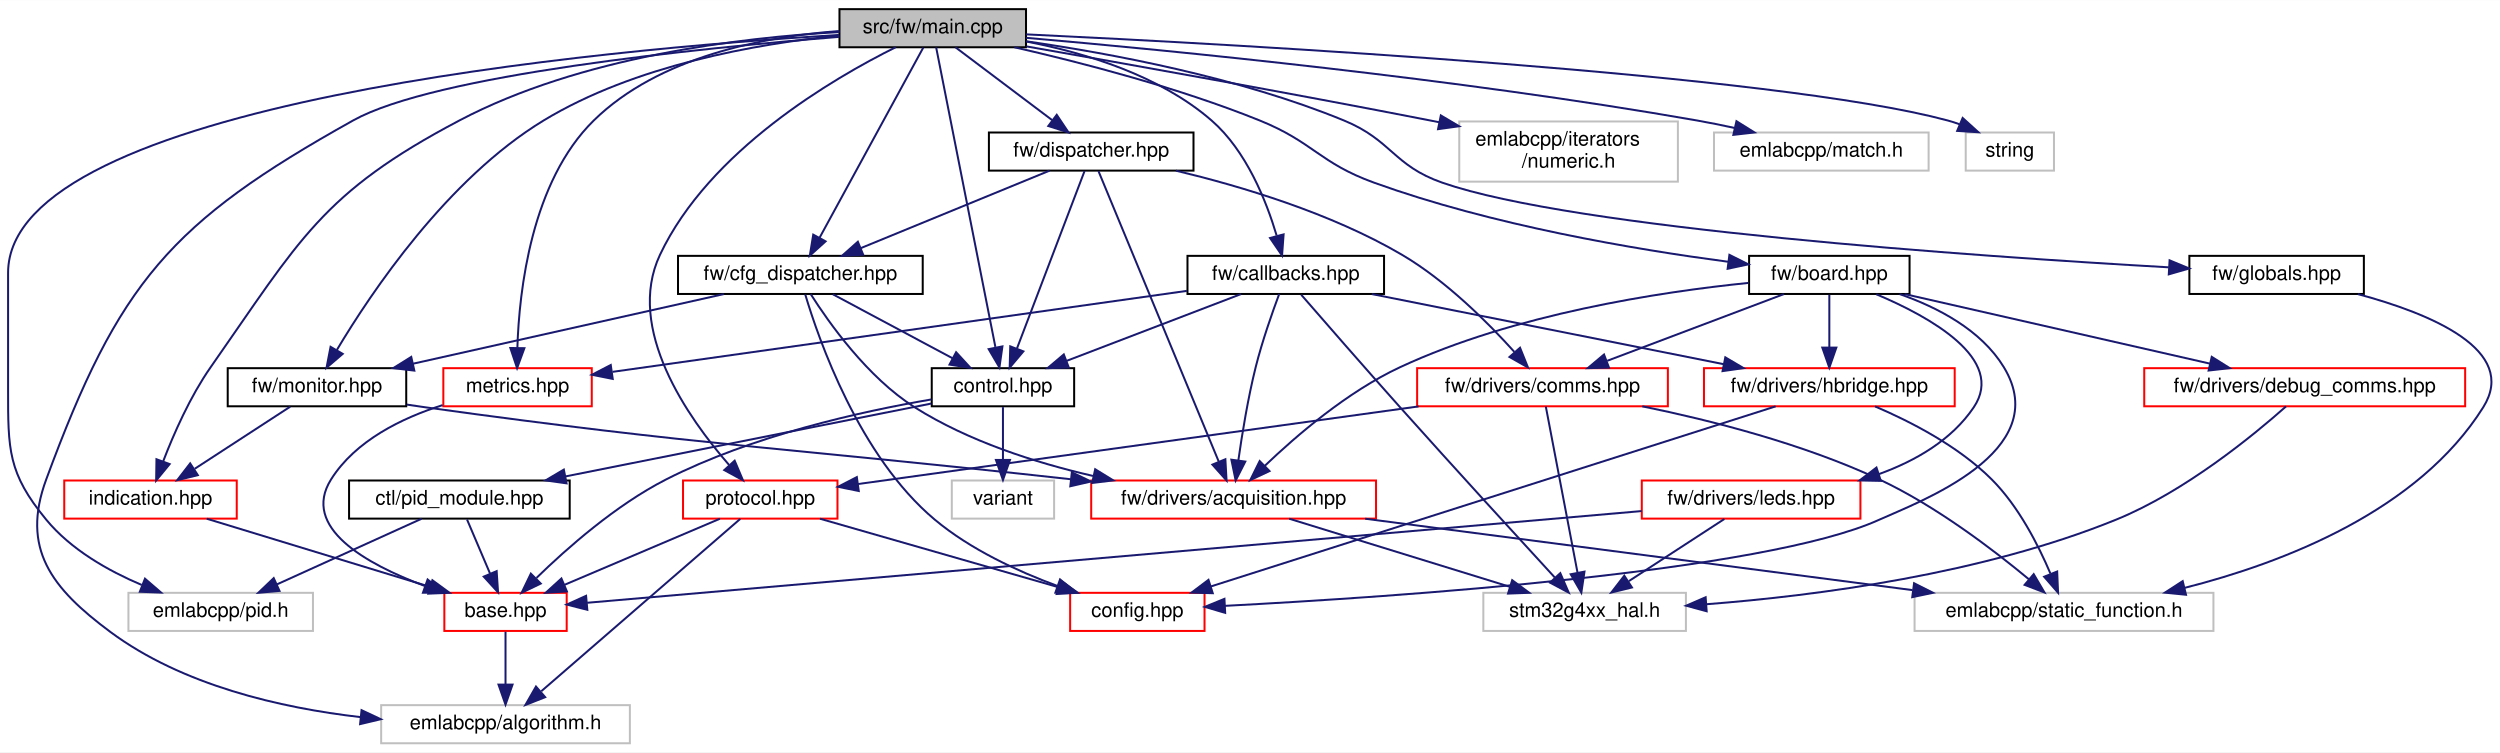
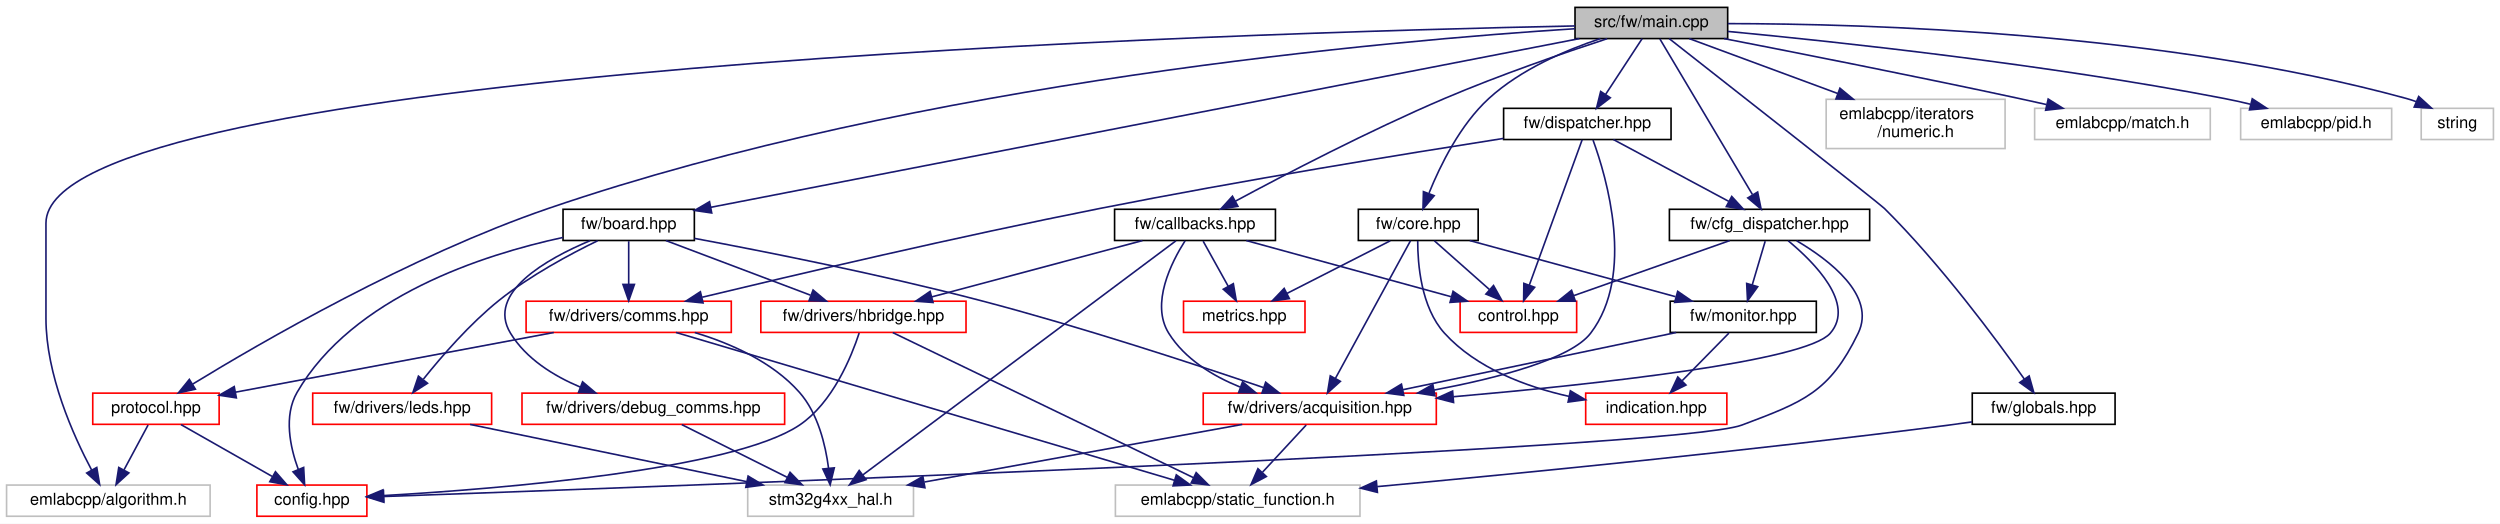
- <svg xmlns="http://www.w3.org/2000/svg" xmlns:xlink="http://www.w3.org/1999/xlink" width="1246pt" height="375pt" viewBox="0.00 0.00 1246.40 375.00">
-   <g id="graph0" class="graph" transform="scale(1 1) rotate(0) translate(4 371)">
-     <polygon fill="white" stroke="transparent" points="-4,4 -4,-371 1242.4,-371 1242.4,4 -4,4" />
+ <svg xmlns="http://www.w3.org/2000/svg" xmlns:xlink="http://www.w3.org/1999/xlink" width="1523pt" height="319pt" viewBox="0.00 0.00 1523.00 319.00">
+   <g id="graph0" class="graph" transform="scale(1 1) rotate(0) translate(4 315)">
+     <polygon fill="white" stroke="transparent" points="-4,4 -4,-315 1519,-315 1519,4 -4,4" />
    <g id="node1" class="node">
      <g id="a_node1">
        <a xlink:title=" ">
-           <polygon fill="#bfbfbf" stroke="black" points="414.53,-347.5 414.53,-366.5 507.53,-366.5 507.53,-347.5 414.53,-347.5" />
-           <text text-anchor="middle" x="461.03" y="-354.5" font-family="Helvetica,sans-Serif" font-size="10.00">src/fw/main.cpp</text>
+           <polygon fill="#bfbfbf" stroke="black" points="955.5,-291.5 955.5,-310.5 1048.5,-310.5 1048.5,-291.5 955.5,-291.5" />
+           <text text-anchor="middle" x="1002" y="-298.5" font-family="Helvetica,sans-Serif" font-size="10.00">src/fw/main.cpp</text>
        </a>
      </g>
    </g>
    <g id="node2" class="node">
      <g id="a_node2">
-         <a xlink:href="control_8hpp.html" target="_top" xlink:title=" ">
-           <polygon fill="white" stroke="black" points="460.53,-168.5 460.53,-187.5 531.53,-187.5 531.53,-168.5 460.53,-168.5" />
-           <text text-anchor="middle" x="496.03" y="-175.5" font-family="Helvetica,sans-Serif" font-size="10.00">control.hpp</text>
+         <a xlink:href="board_8hpp.html" target="_top" xlink:title=" ">
+           <polygon fill="white" stroke="black" points="339,-168.5 339,-187.5 419,-187.5 419,-168.5 339,-168.5" />
+           <text text-anchor="middle" x="379" y="-175.5" font-family="Helvetica,sans-Serif" font-size="10.00">fw/board.hpp</text>
        </a>
      </g>
    </g>
    <g id="edge1" class="edge">
-       <path fill="none" stroke="midnightblue" d="M462.72,-347.46C468.07,-320.43 484.71,-236.24 492.25,-198.11" />
-       <polygon fill="midnightblue" stroke="midnightblue" points="495.77,-198.36 494.28,-187.87 488.91,-197 495.77,-198.36" />
+       <path fill="none" stroke="midnightblue" d="M958.19,-291.49C845.83,-269.67 547.91,-211.81 429.02,-188.72" />
+       <polygon fill="midnightblue" stroke="midnightblue" points="429.58,-185.26 419.09,-186.79 428.24,-192.13 429.58,-185.26" />
+     </g>
+     <g id="node8" class="node">
+       <g id="a_node8">
+         <a xlink:href="protocol_8hpp.html" target="_top" xlink:title=" ">
+           <polygon fill="white" stroke="red" points="52.5,-56.5 52.5,-75.5 129.5,-75.5 129.5,-56.5 52.5,-56.5" />
+           <text text-anchor="middle" x="91" y="-63.5" font-family="Helvetica,sans-Serif" font-size="10.00">protocol.hpp</text>
+         </a>
+       </g>
+     </g>
+     <g id="edge45" class="edge">
+       <path fill="none" stroke="midnightblue" d="M955.5,-297.51C844.47,-290.44 556.32,-265.48 330,-188 246.11,-159.28 154.62,-106.23 113.37,-81.01" />
+       <polygon fill="midnightblue" stroke="midnightblue" points="115.03,-77.92 104.68,-75.65 111.35,-83.88 115.03,-77.92" />
+     </g>
+     <g id="node9" class="node">
+       <g id="a_node9">
+         <a xlink:title=" ">
+           <polygon fill="white" stroke="#bfbfbf" points="0,-0.5 0,-19.5 124,-19.5 124,-0.5 0,-0.5" />
+           <text text-anchor="middle" x="62" y="-7.5" font-family="Helvetica,sans-Serif" font-size="10.00">emlabcpp/algorithm.h</text>
+         </a>
+       </g>
+     </g>
+     <g id="edge46" class="edge">
+       <path fill="none" stroke="midnightblue" d="M955.49,-299.2C761.13,-295.26 24,-274.06 24,-179 24,-179 24,-179 24,-121 24,-86.81 40.6,-49.76 51.86,-28.57" />
+       <polygon fill="midnightblue" stroke="midnightblue" points="54.95,-30.22 56.72,-19.77 48.82,-26.83 54.95,-30.22" />
+     </g>
+     <g id="node13" class="node">
+       <g id="a_node13">
+         <a xlink:href="callbacks_8hpp.html" target="_top" xlink:title=" ">
+           <polygon fill="white" stroke="black" points="675,-168.5 675,-187.5 773,-187.5 773,-168.5 675,-168.5" />
+           <text text-anchor="middle" x="724" y="-175.5" font-family="Helvetica,sans-Serif" font-size="10.00">fw/callbacks.hpp</text>
+         </a>
+       </g>
+     </g>
+     <g id="edge19" class="edge">
+       <path fill="none" stroke="midnightblue" d="M975.09,-291.44C949.33,-283 909.54,-269.31 876,-255 829.97,-235.36 778.2,-208.37 748.51,-192.4" />
+       <polygon fill="midnightblue" stroke="midnightblue" points="750.14,-189.31 739.68,-187.63 746.81,-195.47 750.14,-189.31" />
+     </g>
+     <g id="node16" class="node">
+       <g id="a_node16">
+         <a xlink:href="cfg__dispatcher_8hpp.html" target="_top" xlink:title=" ">
+           <polygon fill="white" stroke="black" points="1013,-168.5 1013,-187.5 1135,-187.5 1135,-168.5 1013,-168.5" />
+           <text text-anchor="middle" x="1074" y="-175.5" font-family="Helvetica,sans-Serif" font-size="10.00">fw/cfg_dispatcher.hpp</text>
+         </a>
+       </g>
+     </g>
+     <g id="edge25" class="edge">
+       <path fill="none" stroke="midnightblue" d="M1007.18,-291.3C1018.96,-271.5 1047.95,-222.78 1063.59,-196.49" />
+       <polygon fill="midnightblue" stroke="midnightblue" points="1066.76,-198.01 1068.87,-187.62 1060.75,-194.43 1066.76,-198.01" />
+     </g>
+     <g id="node19" class="node">
+       <g id="a_node19">
+         <a xlink:href="core_8hpp.html" target="_top" xlink:title=" ">
+           <polygon fill="white" stroke="black" points="823.5,-168.5 823.5,-187.5 896.5,-187.5 896.5,-168.5 823.5,-168.5" />
+           <text text-anchor="middle" x="860" y="-175.5" font-family="Helvetica,sans-Serif" font-size="10.00">fw/core.hpp</text>
+         </a>
+       </g>
+     </g>
+     <g id="edge32" class="edge">
+       <path fill="none" stroke="midnightblue" d="M970.99,-291.5C949.88,-284.46 922.36,-272.72 903,-255 885.57,-239.05 873.43,-214.35 866.59,-197.47" />
+       <polygon fill="midnightblue" stroke="midnightblue" points="869.69,-195.77 862.86,-187.67 863.15,-198.26 869.69,-195.77" />
+     </g>
+     <g id="node20" class="node">
+       <g id="a_node20">
+         <a xlink:href="dispatcher_8hpp.html" target="_top" xlink:title=" ">
+           <polygon fill="white" stroke="black" points="912,-230 912,-249 1014,-249 1014,-230 912,-230" />
+           <text text-anchor="middle" x="963" y="-237" font-family="Helvetica,sans-Serif" font-size="10.00">fw/dispatcher.hpp</text>
+         </a>
+       </g>
+     </g>
+     <g id="edge38" class="edge">
+       <path fill="none" stroke="midnightblue" d="M996.41,-291.48C990.62,-282.64 981.41,-268.59 974.13,-257.48" />
+       <polygon fill="midnightblue" stroke="midnightblue" points="976.99,-255.45 968.58,-249.01 971.13,-259.29 976.99,-255.45" />
+     </g>
+     <g id="node21" class="node">
+       <g id="a_node21">
+         <a xlink:href="globals_8hpp.html" target="_top" xlink:title=" ">
+           <polygon fill="white" stroke="black" points="1197.5,-56.5 1197.5,-75.5 1284.5,-75.5 1284.5,-56.5 1197.5,-56.5" />
+           <text text-anchor="middle" x="1241" y="-63.5" font-family="Helvetica,sans-Serif" font-size="10.00">fw/globals.hpp</text>
+         </a>
+       </g>
+     </g>
+     <g id="edge43" class="edge">
+       <path fill="none" stroke="midnightblue" d="M1012.88,-291.47C1045.6,-265.82 1141.05,-190.93 1144,-188 1178.23,-154.03 1212.05,-108.36 1229.27,-83.99" />
+       <polygon fill="midnightblue" stroke="midnightblue" points="1232.16,-85.97 1235.03,-75.77 1226.43,-81.96 1232.16,-85.97" />
+     </g>
+     <g id="node22" class="node">
+       <g id="a_node22">
+         <a xlink:title=" ">
+           <polygon fill="white" stroke="#bfbfbf" points="1108.5,-224.5 1108.5,-254.5 1217.5,-254.5 1217.5,-224.5 1108.5,-224.5" />
+           <text text-anchor="start" x="1116.5" y="-242.5" font-family="Helvetica,sans-Serif" font-size="10.00">emlabcpp/iterators</text>
+           <text text-anchor="middle" x="1163" y="-231.5" font-family="Helvetica,sans-Serif" font-size="10.00">/numeric.h</text>
+         </a>
+       </g>
+     </g>
+     <g id="edge47" class="edge">
+       <path fill="none" stroke="midnightblue" d="M1025.07,-291.48C1048.6,-282.78 1085.81,-269.03 1115.65,-258" />
+       <polygon fill="midnightblue" stroke="midnightblue" points="1116.89,-261.27 1125.06,-254.52 1114.46,-254.71 1116.89,-261.27" />
+     </g>
+     <g id="node23" class="node">
+       <g id="a_node23">
+         <a xlink:title=" ">
+           <polygon fill="white" stroke="#bfbfbf" points="1235.5,-230 1235.5,-249 1342.5,-249 1342.5,-230 1235.5,-230" />
+           <text text-anchor="middle" x="1289" y="-237" font-family="Helvetica,sans-Serif" font-size="10.00">emlabcpp/match.h</text>
+         </a>
+       </g>
+     </g>
+     <g id="edge48" class="edge">
+       <path fill="none" stroke="midnightblue" d="M1046.28,-291.48C1091.52,-282.69 1163.76,-268.41 1226,-255 1231.42,-253.83 1237.09,-252.58 1242.71,-251.31" />
+       <polygon fill="midnightblue" stroke="midnightblue" points="1243.75,-254.66 1252.73,-249.03 1242.2,-247.84 1243.75,-254.66" />
+     </g>
+     <g id="node24" class="node">
+       <g id="a_node24">
+         <a xlink:title=" ">
+           <polygon fill="white" stroke="#bfbfbf" points="1361,-230 1361,-249 1453,-249 1453,-230 1361,-230" />
+           <text text-anchor="middle" x="1407" y="-237" font-family="Helvetica,sans-Serif" font-size="10.00">emlabcpp/pid.h</text>
+         </a>
+       </g>
+     </g>
+     <g id="edge49" class="edge">
+       <path fill="none" stroke="midnightblue" d="M1048.59,-295.86C1115.78,-289.48 1243.63,-275.74 1351,-255 1356.17,-254 1361.57,-252.8 1366.88,-251.53" />
+       <polygon fill="midnightblue" stroke="midnightblue" points="1368.08,-254.84 1376.93,-249.02 1366.38,-248.05 1368.08,-254.84" />
+     </g>
+     <g id="node25" class="node">
+       <g id="a_node25">
+         <a xlink:title=" ">
+           <polygon fill="white" stroke="#bfbfbf" points="1471,-230 1471,-249 1515,-249 1515,-230 1471,-230" />
+           <text text-anchor="middle" x="1493" y="-237" font-family="Helvetica,sans-Serif" font-size="10.00">string</text>
+         </a>
+       </g>
+     </g>
+     <g id="edge50" class="edge">
+       <path fill="none" stroke="midnightblue" d="M1048.64,-300.61C1132.8,-300.57 1314.96,-295.3 1462,-255 1463.93,-254.47 1465.9,-253.83 1467.85,-253.11" />
+       <polygon fill="midnightblue" stroke="midnightblue" points="1469.47,-256.23 1477.31,-249.1 1466.73,-249.78 1469.47,-256.23" />
+     </g>
+     <g id="node3" class="node">
+       <g id="a_node3">
+         <a xlink:href="config_8hpp.html" target="_top" xlink:title=" ">
+           <polygon fill="white" stroke="red" points="152.5,-0.5 152.5,-19.5 219.5,-19.5 219.5,-0.5 152.5,-0.5" />
+           <text text-anchor="middle" x="186" y="-7.5" font-family="Helvetica,sans-Serif" font-size="10.00">config.hpp</text>
+         </a>
+       </g>
+     </g>
+     <g id="edge2" class="edge">
+       <path fill="none" stroke="midnightblue" d="M338.96,-170.35C290.4,-159.87 210.85,-134.33 177,-76 168.71,-61.71 172.7,-42.75 177.72,-29" />
+       <polygon fill="midnightblue" stroke="midnightblue" points="180.99,-30.24 181.57,-19.66 174.52,-27.57 180.99,-30.24" />
    </g>
    <g id="node4" class="node">
      <g id="a_node4">
-         <a xlink:title=" ">
-           <polygon fill="white" stroke="#bfbfbf" points="186.03,-0.5 186.03,-19.5 310.03,-19.5 310.03,-0.5 186.03,-0.5" />
-           <text text-anchor="middle" x="248.03" y="-7.5" font-family="Helvetica,sans-Serif" font-size="10.00">emlabcpp/algorithm.h</text>
-         </a>
-       </g>
-     </g>
-     <g id="edge54" class="edge">
-       <path fill="none" stroke="midnightblue" d="M414.41,-352.68C343.56,-346.98 212.72,-333.7 172.03,-311 80.64,-260 55.28,-230.18 19.03,-132 6.34,-97.62 21.6,-77.83 51.03,-56 86.88,-29.41 135.75,-18.14 175.85,-13.52" />
-       <polygon fill="midnightblue" stroke="midnightblue" points="176.25,-17 185.84,-12.49 175.53,-10.04 176.25,-17" />
+         <a xlink:href="acquisition_8hpp.html" target="_top" xlink:title=" ">
+           <polygon fill="white" stroke="red" points="729,-56.5 729,-75.5 871,-75.5 871,-56.5 729,-56.5" />
+           <text text-anchor="middle" x="800" y="-63.5" font-family="Helvetica,sans-Serif" font-size="10.00">fw/drivers/acquisition.hpp</text>
+         </a>
+       </g>
+     </g>
+     <g id="edge3" class="edge">
+       <path fill="none" stroke="midnightblue" d="M419.11,-169.77C462.31,-161.7 532.95,-147.7 593,-132 654.48,-115.92 724.82,-92.81 765.65,-78.91" />
+       <polygon fill="midnightblue" stroke="midnightblue" points="767.04,-82.14 775.37,-75.59 764.78,-75.51 767.04,-82.14" />
+     </g>
+     <g id="node7" class="node">
+       <g id="a_node7">
+         <a xlink:href="comms_8hpp.html" target="_top" xlink:title=" ">
+           <polygon fill="white" stroke="red" points="316.5,-112.5 316.5,-131.5 441.5,-131.5 441.5,-112.5 316.5,-112.5" />
+           <text text-anchor="middle" x="379" y="-119.5" font-family="Helvetica,sans-Serif" font-size="10.00">fw/drivers/comms.hpp</text>
+         </a>
+       </g>
+     </g>
+     <g id="edge6" class="edge">
+       <path fill="none" stroke="midnightblue" d="M379,-168.08C379,-161.01 379,-150.86 379,-141.99" />
+       <polygon fill="midnightblue" stroke="midnightblue" points="382.5,-141.75 379,-131.75 375.5,-141.75 382.5,-141.75" />
+     </g>
+     <g id="node10" class="node">
+       <g id="a_node10">
+         <a xlink:href="debug__comms_8hpp.html" target="_top" xlink:title=" ">
+           <polygon fill="white" stroke="red" points="314,-56.5 314,-75.5 474,-75.5 474,-56.5 314,-56.5" />
+           <text text-anchor="middle" x="394" y="-63.5" font-family="Helvetica,sans-Serif" font-size="10.00">fw/drivers/debug_comms.hpp</text>
+         </a>
+       </g>
+     </g>
+     <g id="edge12" class="edge">
+       <path fill="none" stroke="midnightblue" d="M355.51,-168.4C329.18,-157.34 292.03,-136.6 307,-112 316.46,-96.46 333.21,-86.05 349.5,-79.19" />
+       <polygon fill="midnightblue" stroke="midnightblue" points="350.9,-82.4 358.99,-75.55 348.4,-75.87 350.9,-82.4" />
+     </g>
+     <g id="node11" class="node">
+       <g id="a_node11">
+         <a xlink:href="hbridge_8hpp.html" target="_top" xlink:title=" ">
+           <polygon fill="white" stroke="red" points="459.5,-112.5 459.5,-131.5 584.5,-131.5 584.5,-112.5 459.5,-112.5" />
+           <text text-anchor="middle" x="522" y="-119.5" font-family="Helvetica,sans-Serif" font-size="10.00">fw/drivers/hbridge.hpp</text>
+         </a>
+       </g>
+     </g>
+     <g id="edge14" class="edge">
+       <path fill="none" stroke="midnightblue" d="M401.66,-168.44C425.4,-159.48 462.91,-145.31 489.74,-135.18" />
+       <polygon fill="midnightblue" stroke="midnightblue" points="491.33,-138.32 499.45,-131.52 488.86,-131.77 491.33,-138.32" />
+     </g>
+     <g id="node12" class="node">
+       <g id="a_node12">
+         <a xlink:href="leds_8hpp.html" target="_top" xlink:title=" ">
+           <polygon fill="white" stroke="red" points="186.5,-56.5 186.5,-75.5 295.5,-75.5 295.5,-56.5 186.5,-56.5" />
+           <text text-anchor="middle" x="241" y="-63.5" font-family="Helvetica,sans-Serif" font-size="10.00">fw/drivers/leds.hpp</text>
+         </a>
+       </g>
+     </g>
+     <g id="edge17" class="edge">
+       <path fill="none" stroke="midnightblue" d="M360.08,-168.34C343.38,-160.23 318.84,-147.11 300,-132 282.25,-117.77 265.13,-98.03 253.95,-84.05" />
+       <polygon fill="midnightblue" stroke="midnightblue" points="256.43,-81.53 247.51,-75.8 250.91,-85.84 256.43,-81.53" />
+     </g>
+     <g id="node5" class="node">
+       <g id="a_node5">
+         <a xlink:title=" ">
+           <polygon fill="white" stroke="#bfbfbf" points="675.5,-0.5 675.5,-19.5 824.5,-19.5 824.5,-0.5 675.5,-0.5" />
+           <text text-anchor="middle" x="750" y="-7.5" font-family="Helvetica,sans-Serif" font-size="10.00">emlabcpp/static_function.h</text>
+         </a>
+       </g>
+     </g>
+     <g id="edge4" class="edge">
+       <path fill="none" stroke="midnightblue" d="M791.74,-56.08C784.54,-48.3 773.89,-36.8 765.15,-27.37" />
+       <polygon fill="midnightblue" stroke="midnightblue" points="767.47,-24.71 758.1,-19.75 762.33,-29.47 767.47,-24.71" />
    </g>
    <g id="node6" class="node">
      <g id="a_node6">
        <a xlink:title=" ">
-           <polygon fill="white" stroke="#bfbfbf" points="60.03,-56.5 60.03,-75.5 152.03,-75.5 152.03,-56.5 60.03,-56.5" />
-           <text text-anchor="middle" x="106.03" y="-63.5" font-family="Helvetica,sans-Serif" font-size="10.00">emlabcpp/pid.h</text>
-         </a>
-       </g>
-     </g>
-     <g id="edge57" class="edge">
-       <path fill="none" stroke="midnightblue" d="M414.29,-353.66C297.09,-346.51 0.03,-320.02 0.03,-235 0.03,-235 0.03,-235 0.03,-177 0.03,-146.9 -0.1,-135.23 19.03,-112 31.32,-97.08 49.86,-86.53 66.66,-79.42" />
-       <polygon fill="midnightblue" stroke="midnightblue" points="68.28,-82.55 76.3,-75.63 65.71,-76.04 68.28,-82.55" />
-     </g>
-     <g id="node8" class="node">
-       <g id="a_node8">
-         <a xlink:href="board_8hpp.html" target="_top" xlink:title=" ">
-           <polygon fill="white" stroke="black" points="868.03,-224.5 868.03,-243.5 948.03,-243.5 948.03,-224.5 868.03,-224.5" />
-           <text text-anchor="middle" x="908.03" y="-231.5" font-family="Helvetica,sans-Serif" font-size="10.00">fw/board.hpp</text>
-         </a>
-       </g>
+           <polygon fill="white" stroke="#bfbfbf" points="451.5,-0.5 451.5,-19.5 552.5,-19.5 552.5,-0.5 451.5,-0.5" />
+           <text text-anchor="middle" x="502" y="-7.5" font-family="Helvetica,sans-Serif" font-size="10.00">stm32g4xx_hal.h</text>
+         </a>
+       </g>
+     </g>
+     <g id="edge5" class="edge">
+       <path fill="none" stroke="midnightblue" d="M752.78,-56.44C700.25,-46.92 615.39,-31.55 559.15,-21.36" />
+       <polygon fill="midnightblue" stroke="midnightblue" points="559.46,-17.86 549,-19.52 558.21,-24.74 559.46,-17.86" />
+     </g>
+     <g id="edge10" class="edge">
+       <path fill="none" stroke="midnightblue" d="M407.8,-112.46C473.9,-92.86 636.52,-44.65 711.27,-22.48" />
+       <polygon fill="midnightblue" stroke="midnightblue" points="712.62,-25.73 721.22,-19.53 710.63,-19.02 712.62,-25.73" />
+     </g>
+     <g id="edge11" class="edge">
+       <path fill="none" stroke="midnightblue" d="M419.27,-112.42C440.94,-105.86 466.53,-94.65 483,-76 494.3,-63.21 498.89,-44.02 500.75,-29.8" />
+       <polygon fill="midnightblue" stroke="midnightblue" points="504.25,-29.98 501.73,-19.68 497.29,-29.3 504.25,-29.98" />
+     </g>
+     <g id="edge7" class="edge">
+       <path fill="none" stroke="midnightblue" d="M333.37,-112.44C280.47,-102.53 193.65,-86.25 139.54,-76.1" />
+       <polygon fill="midnightblue" stroke="midnightblue" points="139.98,-72.62 129.51,-74.22 138.69,-79.5 139.98,-72.62" />
    </g>
    <g id="edge8" class="edge">
-       <path fill="none" stroke="midnightblue" d="M501.74,-347.49C535.23,-339.85 583.61,-327.32 624.03,-311 650.77,-300.2 653.91,-289.8 681.03,-280 739.69,-258.79 810.7,-246.76 857.49,-240.57" />
-       <polygon fill="midnightblue" stroke="midnightblue" points="858.21,-244.01 867.68,-239.26 857.32,-237.06 858.21,-244.01" />
+       <path fill="none" stroke="midnightblue" d="M106.26,-56.32C121.22,-47.82 144.25,-34.73 161.73,-24.8" />
+       <polygon fill="midnightblue" stroke="midnightblue" points="163.81,-27.64 170.77,-19.65 160.35,-21.55 163.81,-27.64" />
+     </g>
+     <g id="edge9" class="edge">
+       <path fill="none" stroke="midnightblue" d="M86.21,-56.08C82.24,-48.69 76.47,-37.95 71.57,-28.81" />
+       <polygon fill="midnightblue" stroke="midnightblue" points="74.51,-26.91 66.7,-19.75 68.35,-30.22 74.51,-26.91" />
+     </g>
+     <g id="edge13" class="edge">
+       <path fill="none" stroke="midnightblue" d="M411.35,-56.32C428.67,-47.66 455.52,-34.24 475.5,-24.25" />
+       <polygon fill="midnightblue" stroke="midnightblue" points="477.31,-27.26 484.69,-19.65 474.18,-21 477.31,-27.26" />
+     </g>
+     <g id="edge15" class="edge">
+       <path fill="none" stroke="midnightblue" d="M519.41,-112.13C514.71,-97.76 503.33,-69.63 483,-56 442.38,-28.78 301.9,-17.29 229.66,-13.09" />
+       <polygon fill="midnightblue" stroke="midnightblue" points="229.69,-9.59 219.51,-12.53 229.3,-16.58 229.69,-9.59" />
+     </g>
+     <g id="edge16" class="edge">
+       <path fill="none" stroke="midnightblue" d="M539.89,-112.37C579.68,-93.17 675.71,-46.84 722.9,-24.07" />
+       <polygon fill="midnightblue" stroke="midnightblue" points="724.71,-27.09 732.19,-19.59 721.66,-20.78 724.71,-27.09" />
+     </g>
+     <g id="edge18" class="edge">
+       <path fill="none" stroke="midnightblue" d="M282.36,-56.44C328.08,-46.98 401.76,-31.74 451.02,-21.55" />
+       <polygon fill="midnightblue" stroke="midnightblue" points="451.75,-24.97 460.84,-19.52 450.34,-18.12 451.75,-24.97" />
+     </g>
+     <g id="edge21" class="edge">
+       <path fill="none" stroke="midnightblue" d="M717.96,-168.34C709.61,-155.23 696.8,-129.94 708,-112 717.76,-96.36 734.7,-86.01 751.4,-79.23" />
+       <polygon fill="midnightblue" stroke="midnightblue" points="752.98,-82.38 761.15,-75.64 750.56,-75.81 752.98,-82.38" />
+     </g>
+     <g id="edge24" class="edge">
+       <path fill="none" stroke="midnightblue" d="M712.38,-168.31C676.41,-141.42 566.66,-59.35 521.61,-25.67" />
+       <polygon fill="midnightblue" stroke="midnightblue" points="523.61,-22.79 513.51,-19.61 519.42,-28.4 523.61,-22.79" />
+     </g>
+     <g id="edge22" class="edge">
+       <path fill="none" stroke="midnightblue" d="M691.99,-168.44C657.27,-159.16 601.71,-144.31 563.62,-134.13" />
+       <polygon fill="midnightblue" stroke="midnightblue" points="564.42,-130.72 553.86,-131.52 562.61,-137.48 564.42,-130.72" />
    </g>
    <g id="node14" class="node">
      <g id="a_node14">
-         <a xlink:href="protocol_8hpp.html" target="_top" xlink:title=" ">
-           <polygon fill="white" stroke="red" points="336.53,-112.5 336.53,-131.5 413.53,-131.5 413.53,-112.5 336.53,-112.5" />
-           <text text-anchor="middle" x="375.03" y="-119.5" font-family="Helvetica,sans-Serif" font-size="10.00">protocol.hpp</text>
-         </a>
-       </g>
-     </g>
-     <g id="edge53" class="edge">
-       <path fill="none" stroke="midnightblue" d="M442.54,-347.5C411.42,-332.03 349.58,-296 325.03,-244 307.67,-207.2 339.04,-162.7 359.48,-139.26" />
-       <polygon fill="midnightblue" stroke="midnightblue" points="362.27,-141.39 366.4,-131.63 357.09,-136.69 362.27,-141.39" />
+         <a xlink:href="control_8hpp.html" target="_top" xlink:title=" ">
+           <polygon fill="white" stroke="red" points="885.5,-112.5 885.5,-131.5 956.5,-131.5 956.5,-112.5 885.5,-112.5" />
+           <text text-anchor="middle" x="921" y="-119.5" font-family="Helvetica,sans-Serif" font-size="10.00">control.hpp</text>
+         </a>
+       </g>
+     </g>
+     <g id="edge20" class="edge">
+       <path fill="none" stroke="midnightblue" d="M755.22,-168.44C788.93,-159.2 842.8,-144.44 879.93,-134.26" />
+       <polygon fill="midnightblue" stroke="midnightblue" points="881.21,-137.54 889.93,-131.52 879.36,-130.78 881.21,-137.54" />
+     </g>
+     <g id="node15" class="node">
+       <g id="a_node15">
+         <a xlink:href="metrics_8hpp.html" target="_top" xlink:title=" ">
+           <polygon fill="white" stroke="red" points="717,-112.5 717,-131.5 791,-131.5 791,-112.5 717,-112.5" />
+           <text text-anchor="middle" x="754" y="-119.5" font-family="Helvetica,sans-Serif" font-size="10.00">metrics.hpp</text>
+         </a>
+       </g>
+     </g>
+     <g id="edge23" class="edge">
+       <path fill="none" stroke="midnightblue" d="M728.95,-168.08C733.1,-160.61 739.15,-149.72 744.27,-140.52" />
+       <polygon fill="midnightblue" stroke="midnightblue" points="747.34,-142.19 749.14,-131.75 741.22,-138.79 747.34,-142.19" />
+     </g>
+     <g id="edge26" class="edge">
+       <path fill="none" stroke="midnightblue" d="M1090.5,-168.34C1110.19,-156.74 1139.14,-134.97 1128,-112 1110.47,-75.84 1094.62,-70.15 1057,-56 1017.98,-41.32 401.31,-18.59 229.9,-12.53" />
+       <polygon fill="midnightblue" stroke="midnightblue" points="229.85,-9.02 219.73,-12.17 229.6,-16.02 229.85,-9.02" />
+     </g>
+     <g id="edge28" class="edge">
+       <path fill="none" stroke="midnightblue" d="M1085.36,-168.33C1101.24,-155.18 1126.47,-129.87 1111,-112 1096.1,-94.79 968.45,-80.89 881.39,-73.31" />
+       <polygon fill="midnightblue" stroke="midnightblue" points="881.52,-69.8 871.25,-72.43 880.92,-76.78 881.52,-69.8" />
+     </g>
+     <g id="edge27" class="edge">
+       <path fill="none" stroke="midnightblue" d="M1049.76,-168.44C1024.13,-159.4 983.51,-145.06 954.76,-134.92" />
+       <polygon fill="midnightblue" stroke="midnightblue" points="955.72,-131.54 945.13,-131.52 953.39,-138.15 955.72,-131.54" />
+     </g>
+     <g id="node17" class="node">
+       <g id="a_node17">
+         <a xlink:href="monitor_8hpp.html" target="_top" xlink:title=" ">
+           <polygon fill="white" stroke="black" points="1013.5,-112.5 1013.5,-131.5 1102.5,-131.5 1102.5,-112.5 1013.5,-112.5" />
+           <text text-anchor="middle" x="1058" y="-119.5" font-family="Helvetica,sans-Serif" font-size="10.00">fw/monitor.hpp</text>
+         </a>
+       </g>
+     </g>
+     <g id="edge29" class="edge">
+       <path fill="none" stroke="midnightblue" d="M1071.36,-168.08C1069.21,-160.85 1066.12,-150.41 1063.45,-141.4" />
+       <polygon fill="midnightblue" stroke="midnightblue" points="1066.79,-140.34 1060.59,-131.75 1060.08,-142.33 1066.79,-140.34" />
+     </g>
+     <g id="edge30" class="edge">
+       <path fill="none" stroke="midnightblue" d="M1017.12,-112.44C972.02,-103 899.39,-87.8 850.7,-77.61" />
+       <polygon fill="midnightblue" stroke="midnightblue" points="851.19,-74.14 840.69,-75.52 849.76,-80.99 851.19,-74.14" />
    </g>
    <g id="node18" class="node">
      <g id="a_node18">
-         <a xlink:href="callbacks_8hpp.html" target="_top" xlink:title=" ">
-           <polygon fill="white" stroke="black" points="588.03,-224.5 588.03,-243.5 686.03,-243.5 686.03,-224.5 588.03,-224.5" />
-           <text text-anchor="middle" x="637.03" y="-231.5" font-family="Helvetica,sans-Serif" font-size="10.00">fw/callbacks.hpp</text>
-         </a>
-       </g>
-     </g>
-     <g id="edge28" class="edge">
-       <path fill="none" stroke="midnightblue" d="M507.84,-350.33C537.22,-344.66 574.28,-333.38 600.03,-311 617.39,-295.92 627.36,-270.83 632.48,-253.63" />
-       <polygon fill="midnightblue" stroke="midnightblue" points="635.95,-254.22 635.18,-243.65 629.19,-252.4 635.95,-254.22" />
-     </g>
-     <g id="node19" class="node">
-       <g id="a_node19">
-         <a xlink:href="metrics_8hpp.html" target="_top" xlink:title=" ">
-           <polygon fill="white" stroke="red" points="217.03,-168.5 217.03,-187.5 291.03,-187.5 291.03,-168.5 217.03,-168.5" />
-           <text text-anchor="middle" x="254.03" y="-175.5" font-family="Helvetica,sans-Serif" font-size="10.00">metrics.hpp</text>
-         </a>
-       </g>
-     </g>
-     <g id="edge52" class="edge">
-       <path fill="none" stroke="midnightblue" d="M414.45,-355.61C376.64,-352.78 324.45,-342.77 292.03,-311 260.9,-280.48 254.85,-226.24 253.94,-197.71" />
-       <polygon fill="midnightblue" stroke="midnightblue" points="257.44,-197.47 253.8,-187.52 250.44,-197.57 257.44,-197.47" />
-     </g>
-     <g id="node20" class="node">
-       <g id="a_node20">
-         <a xlink:href="cfg__dispatcher_8hpp.html" target="_top" xlink:title=" ">
-           <polygon fill="white" stroke="black" points="334.03,-224.5 334.03,-243.5 456.03,-243.5 456.03,-224.5 334.03,-224.5" />
-           <text text-anchor="middle" x="395.03" y="-231.5" font-family="Helvetica,sans-Serif" font-size="10.00">fw/cfg_dispatcher.hpp</text>
-         </a>
-       </g>
+         <a xlink:href="indication_8hpp.html" target="_top" xlink:title=" ">
+           <polygon fill="white" stroke="red" points="962,-56.5 962,-75.5 1048,-75.5 1048,-56.5 962,-56.5" />
+           <text text-anchor="middle" x="1005" y="-63.5" font-family="Helvetica,sans-Serif" font-size="10.00">indication.hpp</text>
+         </a>
+       </g>
+     </g>
+     <g id="edge31" class="edge">
+       <path fill="none" stroke="midnightblue" d="M1049.25,-112.08C1041.53,-104.22 1030.1,-92.57 1020.78,-83.08" />
+       <polygon fill="midnightblue" stroke="midnightblue" points="1023.09,-80.44 1013.59,-75.75 1018.1,-85.34 1023.09,-80.44" />
+     </g>
+     <g id="edge34" class="edge">
+       <path fill="none" stroke="midnightblue" d="M855.29,-168.37C845.48,-150.38 822.66,-108.55 809.61,-84.63" />
+       <polygon fill="midnightblue" stroke="midnightblue" points="812.55,-82.69 804.69,-75.59 806.4,-86.05 812.55,-82.69" />
+     </g>
+     <g id="edge33" class="edge">
+       <path fill="none" stroke="midnightblue" d="M869.8,-168.32C878.82,-160.34 892.41,-148.31 903.32,-138.65" />
+       <polygon fill="midnightblue" stroke="midnightblue" points="905.85,-141.08 911.02,-131.83 901.21,-135.84 905.85,-141.08" />
+     </g>
+     <g id="edge37" class="edge">
+       <path fill="none" stroke="midnightblue" d="M842.97,-168.32C825.97,-159.66 799.62,-146.24 780.01,-136.25" />
+       <polygon fill="midnightblue" stroke="midnightblue" points="781.49,-133.08 770.99,-131.65 778.31,-139.31 781.49,-133.08" />
    </g>
    <g id="edge35" class="edge">
-       <path fill="none" stroke="midnightblue" d="M456.29,-347.3C445.49,-327.5 418.91,-278.78 404.58,-252.49" />
-       <polygon fill="midnightblue" stroke="midnightblue" points="407.6,-250.73 399.74,-243.62 401.45,-254.08 407.6,-250.73" />
-     </g>
-     <g id="node21" class="node">
-       <g id="a_node21">
-         <a xlink:href="monitor_8hpp.html" target="_top" xlink:title=" ">
-           <polygon fill="white" stroke="black" points="109.53,-168.5 109.53,-187.5 198.53,-187.5 198.53,-168.5 109.53,-168.5" />
-           <text text-anchor="middle" x="154.03" y="-175.5" font-family="Helvetica,sans-Serif" font-size="10.00">fw/monitor.hpp</text>
-         </a>
-       </g>
-     </g>
-     <g id="edge50" class="edge">
-       <path fill="none" stroke="midnightblue" d="M414.46,-353.37C373.12,-349.22 312.41,-338.53 267.03,-311 219.05,-281.88 181.12,-225.36 163.98,-196.65" />
-       <polygon fill="midnightblue" stroke="midnightblue" points="166.86,-194.63 158.8,-187.75 160.81,-198.15 166.86,-194.63" />
-     </g>
-     <g id="node22" class="node">
-       <g id="a_node22">
-         <a xlink:href="indication_8hpp.html" target="_top" xlink:title=" ">
-           <polygon fill="white" stroke="red" points="28.03,-112.5 28.03,-131.5 114.03,-131.5 114.03,-112.5 28.03,-112.5" />
-           <text text-anchor="middle" x="71.03" y="-119.5" font-family="Helvetica,sans-Serif" font-size="10.00">indication.hpp</text>
-         </a>
-       </g>
-     </g>
-     <g id="edge51" class="edge">
-       <path fill="none" stroke="midnightblue" d="M414.5,-355.07C364.9,-352.33 285.37,-342.79 225.03,-311 156.36,-274.82 145.56,-251.58 101.03,-188 90.79,-173.38 82.6,-154.71 77.38,-141.13" />
-       <polygon fill="midnightblue" stroke="midnightblue" points="80.58,-139.69 73.85,-131.51 74.01,-142.1 80.58,-139.69" />
-     </g>
-     <g id="node23" class="node">
-       <g id="a_node23">
-         <a xlink:href="dispatcher_8hpp.html" target="_top" xlink:title=" ">
-           <polygon fill="white" stroke="black" points="489.03,-286 489.03,-305 591.03,-305 591.03,-286 489.03,-286" />
-           <text text-anchor="middle" x="540.03" y="-293" font-family="Helvetica,sans-Serif" font-size="10.00">fw/dispatcher.hpp</text>
-         </a>
-       </g>
-     </g>
-     <g id="edge43" class="edge">
-       <path fill="none" stroke="midnightblue" d="M472.35,-347.48C484.91,-338.02 505.38,-322.6 520.53,-311.19" />
-       <polygon fill="midnightblue" stroke="midnightblue" points="522.85,-313.82 528.74,-305.01 518.64,-308.23 522.85,-313.82" />
-     </g>
-     <g id="node24" class="node">
-       <g id="a_node24">
-         <a xlink:href="globals_8hpp.html" target="_top" xlink:title=" ">
-           <polygon fill="white" stroke="black" points="1087.53,-224.5 1087.53,-243.5 1174.53,-243.5 1174.53,-224.5 1087.53,-224.5" />
-           <text text-anchor="middle" x="1131.03" y="-231.5" font-family="Helvetica,sans-Serif" font-size="10.00">fw/globals.hpp</text>
-         </a>
-       </g>
-     </g>
-     <g id="edge48" class="edge">
-       <path fill="none" stroke="midnightblue" d="M507.6,-350.48C550.08,-344.37 613.97,-332.41 666.03,-311 689.87,-301.2 690.7,-288.49 715.03,-280 780.63,-257.1 980.45,-243.3 1077.29,-237.78" />
-       <polygon fill="midnightblue" stroke="midnightblue" points="1077.67,-241.27 1087.45,-237.21 1077.27,-234.28 1077.67,-241.27" />
-     </g>
-     <g id="node25" class="node">
-       <g id="a_node25">
-         <a xlink:title=" ">
-           <polygon fill="white" stroke="#bfbfbf" points="723.53,-280.5 723.53,-310.5 832.53,-310.5 832.53,-280.5 723.53,-280.5" />
-           <text text-anchor="start" x="731.53" y="-298.5" font-family="Helvetica,sans-Serif" font-size="10.00">emlabcpp/iterators</text>
-           <text text-anchor="middle" x="778.03" y="-287.5" font-family="Helvetica,sans-Serif" font-size="10.00">/numeric.h</text>
-         </a>
-       </g>
-     </g>
-     <g id="edge55" class="edge">
-       <path fill="none" stroke="midnightblue" d="M507.73,-347.92C557.63,-339.2 639.04,-324.7 709.03,-311 710.5,-310.71 711.98,-310.42 713.47,-310.12" />
-       <polygon fill="midnightblue" stroke="midnightblue" points="714.34,-313.52 723.45,-308.12 712.95,-306.66 714.34,-313.52" />
-     </g>
-     <g id="node26" class="node">
-       <g id="a_node26">
-         <a xlink:title=" ">
-           <polygon fill="white" stroke="#bfbfbf" points="850.53,-286 850.53,-305 957.53,-305 957.53,-286 850.53,-286" />
-           <text text-anchor="middle" x="904.03" y="-293" font-family="Helvetica,sans-Serif" font-size="10.00">emlabcpp/match.h</text>
-         </a>
-       </g>
-     </g>
-     <g id="edge56" class="edge">
-       <path fill="none" stroke="midnightblue" d="M507.61,-352.2C579.65,-345.93 722.31,-332 842.03,-311 848.18,-309.92 854.63,-308.61 860.95,-307.23" />
-       <polygon fill="midnightblue" stroke="midnightblue" points="861.73,-310.64 870.71,-305.02 860.18,-303.82 861.73,-310.64" />
-     </g>
-     <g id="node27" class="node">
-       <g id="a_node27">
-         <a xlink:title=" ">
-           <polygon fill="white" stroke="#bfbfbf" points="976.03,-286 976.03,-305 1020.03,-305 1020.03,-286 976.03,-286" />
-           <text text-anchor="middle" x="998.03" y="-293" font-family="Helvetica,sans-Serif" font-size="10.00">string</text>
-         </a>
-       </g>
-     </g>
-     <g id="edge58" class="edge">
-       <path fill="none" stroke="midnightblue" d="M507.6,-353.93C615.7,-348.79 881.02,-334.17 967.03,-311 968.97,-310.48 970.93,-309.84 972.89,-309.13" />
-       <polygon fill="midnightblue" stroke="midnightblue" points="974.5,-312.25 982.35,-305.13 971.77,-305.8 974.5,-312.25" />
-     </g>
-     <g id="node3" class="node">
-       <g id="a_node3">
-         <a xlink:href="base_8hpp.html" target="_top" xlink:title=" ">
-           <polygon fill="white" stroke="red" points="217.53,-56.5 217.53,-75.5 278.53,-75.5 278.53,-56.5 217.53,-56.5" />
-           <text text-anchor="middle" x="248.03" y="-63.5" font-family="Helvetica,sans-Serif" font-size="10.00">base.hpp</text>
-         </a>
-       </g>
-     </g>
-     <g id="edge2" class="edge">
-       <path fill="none" stroke="midnightblue" d="M460.37,-171.92C425.24,-165.9 370.79,-153.83 328.03,-132 303.02,-119.23 278.61,-97.69 263.46,-82.93" />
-       <polygon fill="midnightblue" stroke="midnightblue" points="265.6,-80.12 256.06,-75.53 260.66,-85.07 265.6,-80.12" />
-     </g>
-     <g id="node5" class="node">
-       <g id="a_node5">
-         <a xlink:href="pid__module_8hpp.html" target="_top" xlink:title=" ">
-           <polygon fill="white" stroke="black" points="170.03,-112.5 170.03,-131.5 280.03,-131.5 280.03,-112.5 170.03,-112.5" />
-           <text text-anchor="middle" x="225.03" y="-119.5" font-family="Helvetica,sans-Serif" font-size="10.00">ctl/pid_module.hpp</text>
-         </a>
-       </g>
-     </g>
-     <g id="edge4" class="edge">
-       <path fill="none" stroke="midnightblue" d="M460.33,-169.88C413.74,-160.6 331.85,-144.28 278.02,-133.56" />
-       <polygon fill="midnightblue" stroke="midnightblue" points="278.47,-130.08 267.97,-131.56 277.1,-136.94 278.47,-130.08" />
-     </g>
-     <g id="node7" class="node">
-       <g id="a_node7">
-         <a xlink:title=" ">
-           <polygon fill="white" stroke="#bfbfbf" points="470.53,-112.5 470.53,-131.5 521.53,-131.5 521.53,-112.5 470.53,-112.5" />
-           <text text-anchor="middle" x="496.03" y="-119.5" font-family="Helvetica,sans-Serif" font-size="10.00">variant</text>
-         </a>
-       </g>
-     </g>
-     <g id="edge7" class="edge">
-       <path fill="none" stroke="midnightblue" d="M496.03,-168.08C496.03,-161.01 496.03,-150.86 496.03,-141.99" />
-       <polygon fill="midnightblue" stroke="midnightblue" points="499.53,-141.75 496.03,-131.75 492.53,-141.75 499.53,-141.75" />
-     </g>
-     <g id="edge3" class="edge">
-       <path fill="none" stroke="midnightblue" d="M248.03,-56.08C248.03,-49.01 248.03,-38.86 248.03,-29.99" />
-       <polygon fill="midnightblue" stroke="midnightblue" points="251.53,-29.75 248.03,-19.75 244.53,-29.75 251.53,-29.75" />
-     </g>
-     <g id="edge5" class="edge">
-       <path fill="none" stroke="midnightblue" d="M228.83,-112.08C231.95,-104.77 236.46,-94.18 240.32,-85.1" />
-       <polygon fill="midnightblue" stroke="midnightblue" points="243.61,-86.32 244.31,-75.75 237.17,-83.58 243.61,-86.32" />
-     </g>
-     <g id="edge6" class="edge">
-       <path fill="none" stroke="midnightblue" d="M206.18,-112.44C186.77,-103.64 156.3,-89.81 134.07,-79.72" />
-       <polygon fill="midnightblue" stroke="midnightblue" points="135.35,-76.46 124.8,-75.52 132.46,-82.84 135.35,-76.46" />
-     </g>
-     <g id="node9" class="node">
-       <g id="a_node9">
-         <a xlink:href="config_8hpp.html" target="_top" xlink:title=" ">
-           <polygon fill="white" stroke="red" points="529.53,-56.5 529.53,-75.5 596.53,-75.5 596.53,-56.5 529.53,-56.5" />
-           <text text-anchor="middle" x="563.03" y="-63.5" font-family="Helvetica,sans-Serif" font-size="10.00">config.hpp</text>
-         </a>
-       </g>
-     </g>
-     <g id="edge9" class="edge">
-       <path fill="none" stroke="midnightblue" d="M943.05,-224.45C961.97,-217.84 983.72,-206.59 995.03,-188 1020.87,-145.54 951.71,-120.52 933.03,-112 875.74,-85.87 691.69,-73.46 606.75,-69.01" />
-       <polygon fill="midnightblue" stroke="midnightblue" points="606.82,-65.51 596.65,-68.5 606.46,-72.5 606.82,-65.51" />
-     </g>
-     <g id="node10" class="node">
-       <g id="a_node10">
-         <a xlink:href="acquisition_8hpp.html" target="_top" xlink:title=" ">
-           <polygon fill="white" stroke="red" points="540.03,-112.5 540.03,-131.5 682.03,-131.5 682.03,-112.5 540.03,-112.5" />
-           <text text-anchor="middle" x="611.03" y="-119.5" font-family="Helvetica,sans-Serif" font-size="10.00">fw/drivers/acquisition.hpp</text>
-         </a>
-       </g>
-     </g>
-     <g id="edge10" class="edge">
-       <path fill="none" stroke="midnightblue" d="M867.66,-230.01C823.31,-225.49 750.82,-214.44 694.03,-188 667.75,-175.76 642.22,-153.79 626.57,-138.81" />
-       <polygon fill="midnightblue" stroke="midnightblue" points="628.92,-136.21 619.33,-131.7 624.02,-141.2 628.92,-136.21" />
-     </g>
-     <g id="node13" class="node">
-       <g id="a_node13">
-         <a xlink:href="comms_8hpp.html" target="_top" xlink:title=" ">
-           <polygon fill="white" stroke="red" points="702.53,-168.5 702.53,-187.5 827.53,-187.5 827.53,-168.5 702.53,-168.5" />
-           <text text-anchor="middle" x="765.03" y="-175.5" font-family="Helvetica,sans-Serif" font-size="10.00">fw/drivers/comms.hpp</text>
-         </a>
-       </g>
-     </g>
-     <g id="edge13" class="edge">
-       <path fill="none" stroke="midnightblue" d="M885.37,-224.44C861.63,-215.48 824.12,-201.31 797.29,-191.18" />
-       <polygon fill="midnightblue" stroke="midnightblue" points="798.18,-187.77 787.59,-187.52 795.7,-194.32 798.18,-187.77" />
-     </g>
-     <g id="node15" class="node">
-       <g id="a_node15">
-         <a xlink:href="debug__comms_8hpp.html" target="_top" xlink:title=" ">
-           <polygon fill="white" stroke="red" points="1065.03,-168.5 1065.03,-187.5 1225.03,-187.5 1225.03,-168.5 1065.03,-168.5" />
-           <text text-anchor="middle" x="1145.03" y="-175.5" font-family="Helvetica,sans-Serif" font-size="10.00">fw/drivers/debug_comms.hpp</text>
-         </a>
-       </g>
-     </g>
-     <g id="edge20" class="edge">
-       <path fill="none" stroke="midnightblue" d="M945.59,-224.44C986.84,-215.04 1053.18,-199.93 1097.9,-189.74" />
-       <polygon fill="midnightblue" stroke="midnightblue" points="1098.68,-193.15 1107.66,-187.52 1097.13,-186.33 1098.68,-193.15" />
-     </g>
-     <g id="node16" class="node">
-       <g id="a_node16">
-         <a xlink:href="hbridge_8hpp.html" target="_top" xlink:title=" ">
-           <polygon fill="white" stroke="red" points="845.53,-168.5 845.53,-187.5 970.53,-187.5 970.53,-168.5 845.53,-168.5" />
-           <text text-anchor="middle" x="908.03" y="-175.5" font-family="Helvetica,sans-Serif" font-size="10.00">fw/drivers/hbridge.hpp</text>
-         </a>
-       </g>
-     </g>
-     <g id="edge22" class="edge">
-       <path fill="none" stroke="midnightblue" d="M908.03,-224.08C908.03,-217.01 908.03,-206.86 908.03,-197.99" />
-       <polygon fill="midnightblue" stroke="midnightblue" points="911.53,-197.75 908.03,-187.75 904.53,-197.75 911.53,-197.75" />
-     </g>
-     <g id="node17" class="node">
-       <g id="a_node17">
-         <a xlink:href="leds_8hpp.html" target="_top" xlink:title=" ">
-           <polygon fill="white" stroke="red" points="814.53,-112.5 814.53,-131.5 923.53,-131.5 923.53,-112.5 814.53,-112.5" />
-           <text text-anchor="middle" x="869.03" y="-119.5" font-family="Helvetica,sans-Serif" font-size="10.00">fw/drivers/leds.hpp</text>
-         </a>
-       </g>
-     </g>
-     <g id="edge25" class="edge">
-       <path fill="none" stroke="midnightblue" d="M931.43,-224.36C958.15,-213.11 996.22,-192.02 980.03,-168 969.05,-151.7 951.05,-141.3 932.7,-134.67" />
-       <polygon fill="midnightblue" stroke="midnightblue" points="933.71,-131.31 923.11,-131.53 931.53,-137.97 933.71,-131.31" />
-     </g>
-     <g id="node11" class="node">
-       <g id="a_node11">
-         <a xlink:title=" ">
-           <polygon fill="white" stroke="#bfbfbf" points="950.53,-56.5 950.53,-75.5 1099.53,-75.5 1099.53,-56.5 950.53,-56.5" />
-           <text text-anchor="middle" x="1025.03" y="-63.5" font-family="Helvetica,sans-Serif" font-size="10.00">emlabcpp/static_function.h</text>
-         </a>
-       </g>
-     </g>
-     <g id="edge11" class="edge">
-       <path fill="none" stroke="midnightblue" d="M676.63,-112.44C750.82,-102.77 871.43,-87.04 949.49,-76.85" />
-       <polygon fill="midnightblue" stroke="midnightblue" points="950.28,-80.28 959.74,-75.52 949.37,-73.34 950.28,-80.28" />
-     </g>
-     <g id="node12" class="node">
-       <g id="a_node12">
-         <a xlink:title=" ">
-           <polygon fill="white" stroke="#bfbfbf" points="735.53,-56.5 735.53,-75.5 836.53,-75.5 836.53,-56.5 735.53,-56.5" />
-           <text text-anchor="middle" x="786.03" y="-63.5" font-family="Helvetica,sans-Serif" font-size="10.00">stm32g4xx_hal.h</text>
-         </a>
-       </g>
-     </g>
-     <g id="edge12" class="edge">
-       <path fill="none" stroke="midnightblue" d="M638.76,-112.44C668.46,-103.28 715.75,-88.69 748.7,-78.52" />
-       <polygon fill="midnightblue" stroke="midnightblue" points="749.91,-81.81 758.43,-75.52 747.85,-75.12 749.91,-81.81" />
-     </g>
-     <g id="edge18" class="edge">
-       <path fill="none" stroke="midnightblue" d="M814.79,-168.48C849.1,-161.47 895.17,-149.75 933.03,-132 961.18,-118.8 989.85,-96.93 1007.54,-82.24" />
-       <polygon fill="midnightblue" stroke="midnightblue" points="1009.92,-84.82 1015.29,-75.68 1005.39,-79.47 1009.92,-84.82" />
-     </g>
-     <g id="edge19" class="edge">
-       <path fill="none" stroke="midnightblue" d="M766.68,-168.37C770.07,-150.62 777.89,-109.67 782.48,-85.6" />
-       <polygon fill="midnightblue" stroke="midnightblue" points="785.96,-86.07 784.39,-75.59 779.08,-84.76 785.96,-86.07" />
-     </g>
-     <g id="edge14" class="edge">
-       <path fill="none" stroke="midnightblue" d="M703.24,-168.44C625.75,-157.71 494.52,-139.54 423.75,-129.74" />
-       <polygon fill="midnightblue" stroke="midnightblue" points="424.14,-126.27 413.76,-128.36 423.18,-133.2 424.14,-126.27" />
-     </g>
-     <g id="edge15" class="edge">
-       <path fill="none" stroke="midnightblue" d="M354.91,-112.44C334.01,-103.56 301.1,-89.56 277.32,-79.45" />
-       <polygon fill="midnightblue" stroke="midnightblue" points="278.63,-76.21 268.06,-75.52 275.9,-82.65 278.63,-76.21" />
-     </g>
-     <g id="edge17" class="edge">
-       <path fill="none" stroke="midnightblue" d="M365.07,-112.37C343.65,-93.81 292.96,-49.91 265.86,-26.44" />
-       <polygon fill="midnightblue" stroke="midnightblue" points="267.8,-23.49 257.95,-19.59 263.22,-28.78 267.8,-23.49" />
-     </g>
-     <g id="edge16" class="edge">
-       <path fill="none" stroke="midnightblue" d="M404.82,-112.44C436.86,-103.24 487.97,-88.56 523.39,-78.39" />
-       <polygon fill="midnightblue" stroke="midnightblue" points="524.74,-81.64 533.38,-75.52 522.81,-74.91 524.74,-81.64" />
-     </g>
-     <g id="edge21" class="edge">
-       <path fill="none" stroke="midnightblue" d="M1135.72,-168.43C1119.71,-154.22 1085.4,-125.99 1051.03,-112 984.44,-84.89 902.02,-74.11 846.94,-69.83" />
-       <polygon fill="midnightblue" stroke="midnightblue" points="846.87,-66.31 836.64,-69.08 846.36,-73.3 846.87,-66.31" />
-     </g>
-     <g id="edge23" class="edge">
-       <path fill="none" stroke="midnightblue" d="M881.25,-168.46C819.98,-148.93 669.55,-100.96 599.73,-78.7" />
-       <polygon fill="midnightblue" stroke="midnightblue" points="600.63,-75.31 590.04,-75.61 598.5,-81.98 600.63,-75.31" />
-     </g>
-     <g id="edge24" class="edge">
-       <path fill="none" stroke="midnightblue" d="M930.85,-168.42C948.42,-160.92 972.44,-148.62 989.03,-132 1002.4,-118.62 1012.26,-99.24 1018.25,-85.13" />
-       <polygon fill="midnightblue" stroke="midnightblue" points="1021.62,-86.13 1022.07,-75.55 1015.12,-83.54 1021.62,-86.13" />
-     </g>
-     <g id="edge26" class="edge">
-       <path fill="none" stroke="midnightblue" d="M814.47,-116.26C691.88,-105.6 396.92,-79.95 288.72,-70.54" />
-       <polygon fill="midnightblue" stroke="midnightblue" points="288.81,-67.03 278.54,-69.65 288.2,-74.01 288.81,-67.03" />
-     </g>
-     <g id="edge27" class="edge">
-       <path fill="none" stroke="midnightblue" d="M855.7,-112.32C842.87,-103.98 823.25,-91.21 808.09,-81.35" />
-       <polygon fill="midnightblue" stroke="midnightblue" points="809.63,-78.17 799.34,-75.65 805.81,-84.04 809.63,-78.17" />
-     </g>
-     <g id="edge29" class="edge">
-       <path fill="none" stroke="midnightblue" d="M614.69,-224.44C591.28,-215.48 554.3,-201.31 527.84,-191.18" />
-       <polygon fill="midnightblue" stroke="midnightblue" points="528.86,-187.82 518.27,-187.52 526.36,-194.36 528.86,-187.82" />
-     </g>
-     <g id="edge30" class="edge">
-       <path fill="none" stroke="midnightblue" d="M633.76,-224.49C630.41,-215.53 625.27,-200.94 622.03,-188 618.17,-172.54 615.26,-154.67 613.4,-141.59" />
-       <polygon fill="midnightblue" stroke="midnightblue" points="616.85,-140.94 612.05,-131.5 609.91,-141.88 616.85,-140.94" />
-     </g>
-     <g id="edge34" class="edge">
-       <path fill="none" stroke="midnightblue" d="M644.73,-224.12C655.63,-211.56 676.23,-187.92 694.03,-168 721,-137.83 752.89,-103.01 771.16,-83.14" />
-       <polygon fill="midnightblue" stroke="midnightblue" points="773.9,-85.32 778.1,-75.6 768.75,-80.58 773.9,-85.32" />
-     </g>
-     <g id="edge31" class="edge">
-       <path fill="none" stroke="midnightblue" d="M679.97,-224.44C727.55,-214.96 804.28,-199.67 855.42,-189.48" />
-       <polygon fill="midnightblue" stroke="midnightblue" points="856.17,-192.9 865.29,-187.52 854.8,-186.04 856.17,-192.9" />
-     </g>
-     <g id="edge32" class="edge">
-       <path fill="none" stroke="midnightblue" d="M587.75,-226.05C513.61,-215.6 374.32,-195.96 301.36,-185.67" />
-       <polygon fill="midnightblue" stroke="midnightblue" points="301.48,-182.15 291.09,-184.22 300.5,-189.09 301.48,-182.15" />
-     </g>
-     <g id="edge33" class="edge">
-       <path fill="none" stroke="midnightblue" d="M216.68,-169.09C196.48,-162.7 173.23,-151.45 161.03,-132 146.05,-108.11 178.28,-89.94 207.67,-78.97" />
-       <polygon fill="midnightblue" stroke="midnightblue" points="209.18,-82.15 217.45,-75.53 206.86,-75.54 209.18,-82.15" />
-     </g>
-     <g id="edge37" class="edge">
-       <path fill="none" stroke="midnightblue" d="M411.26,-224.32C427.38,-215.7 452.33,-202.36 471,-192.39" />
-       <polygon fill="midnightblue" stroke="midnightblue" points="472.68,-195.46 479.85,-187.65 469.38,-189.28 472.68,-195.46" />
+       <path fill="none" stroke="midnightblue" d="M891.37,-168.44C925.26,-159.2 979.4,-144.44 1016.72,-134.26" />
+       <polygon fill="midnightblue" stroke="midnightblue" points="1018.05,-137.52 1026.77,-131.52 1016.2,-130.77 1018.05,-137.52" />
    </g>
    <g id="edge36" class="edge">
-       <path fill="none" stroke="midnightblue" d="M397.46,-224.27C404.03,-202.18 424.28,-143.59 462.03,-112 479.79,-97.14 503.24,-86.29 523.07,-78.98" />
-       <polygon fill="midnightblue" stroke="midnightblue" points="524.49,-82.18 532.77,-75.57 522.17,-75.58 524.49,-82.18" />
-     </g>
-     <g id="edge38" class="edge">
-       <path fill="none" stroke="midnightblue" d="M400.19,-224.42C409.04,-210.47 428.43,-182.91 452.03,-168 478.72,-151.14 511.84,-140.46 540.93,-133.77" />
-       <polygon fill="midnightblue" stroke="midnightblue" points="542.01,-137.11 551.04,-131.56 540.52,-130.27 542.01,-137.11" />
+       <path fill="none" stroke="midnightblue" d="M859.67,-168.22C859.64,-154.48 861.61,-127.82 876,-112 895.46,-90.61 925.65,-79.39 951.93,-73.5" />
+       <polygon fill="midnightblue" stroke="midnightblue" points="952.68,-76.92 961.78,-71.49 951.28,-70.06 952.68,-76.92" />
+     </g>
+     <g id="edge40" class="edge">
+       <path fill="none" stroke="midnightblue" d="M966.46,-229.7C974.61,-207.38 992.33,-147.78 965,-112 953.04,-96.34 909.11,-84.82 869.59,-77.36" />
+       <polygon fill="midnightblue" stroke="midnightblue" points="870.13,-73.9 859.66,-75.55 868.87,-80.78 870.13,-73.9" />
+     </g>
+     <g id="edge41" class="edge">
+       <path fill="none" stroke="midnightblue" d="M911.87,-230.67C852.56,-221.39 751.94,-205.02 666,-188 579.9,-170.94 480.1,-147.5 423.77,-133.93" />
+       <polygon fill="midnightblue" stroke="midnightblue" points="424.31,-130.46 413.77,-131.52 422.67,-137.27 424.31,-130.46" />
    </g>
    <g id="edge39" class="edge">
-       <path fill="none" stroke="midnightblue" d="M356.85,-224.44C314.89,-215.04 247.44,-199.93 201.96,-189.74" />
-       <polygon fill="midnightblue" stroke="midnightblue" points="202.57,-186.29 192.04,-187.52 201.03,-193.12 202.57,-186.29" />
-     </g>
-     <g id="edge40" class="edge">
-       <path fill="none" stroke="midnightblue" d="M198.79,-169.35C201.92,-168.87 205.02,-168.42 208.03,-168 347.89,-148.57 385.8,-148.09 529.83,-132.13" />
-       <polygon fill="midnightblue" stroke="midnightblue" points="530.38,-135.59 539.93,-131 529.61,-128.63 530.38,-135.59" />
-     </g>
-     <g id="edge41" class="edge">
-       <path fill="none" stroke="midnightblue" d="M140.7,-168.32C127.87,-159.98 108.25,-147.21 93.09,-137.35" />
-       <polygon fill="midnightblue" stroke="midnightblue" points="94.63,-134.17 84.34,-131.65 90.81,-140.04 94.63,-134.17" />
+       <path fill="none" stroke="midnightblue" d="M959.84,-229.82C953.03,-211.09 936.83,-166.55 927.65,-141.29" />
+       <polygon fill="midnightblue" stroke="midnightblue" points="930.9,-139.98 924.19,-131.78 924.32,-142.38 930.9,-139.98" />
    </g>
    <g id="edge42" class="edge">
-       <path fill="none" stroke="midnightblue" d="M99.08,-112.44C129.12,-103.28 176.95,-88.69 210.28,-78.52" />
-       <polygon fill="midnightblue" stroke="midnightblue" points="211.57,-81.78 220.12,-75.52 209.53,-75.09 211.57,-81.78" />
+       <path fill="none" stroke="midnightblue" d="M978.9,-229.98C997.28,-220.12 1027.76,-203.79 1049.24,-192.27" />
+       <polygon fill="midnightblue" stroke="midnightblue" points="1050.97,-195.32 1058.13,-187.51 1047.66,-189.15 1050.97,-195.32" />
    </g>
    <g id="edge44" class="edge">
-       <path fill="none" stroke="midnightblue" d="M536.73,-285.82C529.59,-267.09 512.62,-222.55 503,-197.29" />
-       <polygon fill="midnightblue" stroke="midnightblue" points="506.21,-195.88 499.38,-187.78 499.67,-198.37 506.21,-195.88" />
-     </g>
-     <g id="edge45" class="edge">
-       <path fill="none" stroke="midnightblue" d="M543.65,-285.76C554.76,-258.92 588.55,-177.32 603.63,-140.89" />
-       <polygon fill="midnightblue" stroke="midnightblue" points="606.92,-142.1 607.51,-131.52 600.45,-139.42 606.92,-142.1" />
-     </g>
-     <g id="edge46" class="edge">
-       <path fill="none" stroke="midnightblue" d="M582.23,-285.98C614.63,-278.24 659.66,-264.81 695.03,-244 717.02,-231.07 737.86,-210.21 750.99,-195.62" />
-       <polygon fill="midnightblue" stroke="midnightblue" points="753.83,-197.69 757.78,-187.86 748.56,-193.08 753.83,-197.69" />
-     </g>
-     <g id="edge47" class="edge">
-       <path fill="none" stroke="midnightblue" d="M519.26,-285.98C494.6,-275.86 453.29,-258.9 425.13,-247.35" />
-       <polygon fill="midnightblue" stroke="midnightblue" points="426.35,-244.07 415.77,-243.51 423.69,-250.54 426.35,-244.07" />
-     </g>
-     <g id="edge49" class="edge">
-       <path fill="none" stroke="midnightblue" d="M1171.55,-224.43C1207.56,-214.77 1251.96,-196.57 1234.03,-168 1201.67,-116.42 1134.71,-90.54 1085.26,-78" />
-       <polygon fill="midnightblue" stroke="midnightblue" points="1085.85,-74.54 1075.31,-75.59 1084.2,-81.34 1085.85,-74.54" />
+       <path fill="none" stroke="midnightblue" d="M1197.33,-57.98C1192.5,-57.28 1187.65,-56.6 1183,-56 1062.42,-40.39 922.38,-26.63 834.97,-18.56" />
+       <polygon fill="midnightblue" stroke="midnightblue" points="835.12,-15.05 824.84,-17.62 834.48,-22.02 835.12,-15.05" />
    </g>
  </g>
</svg>
